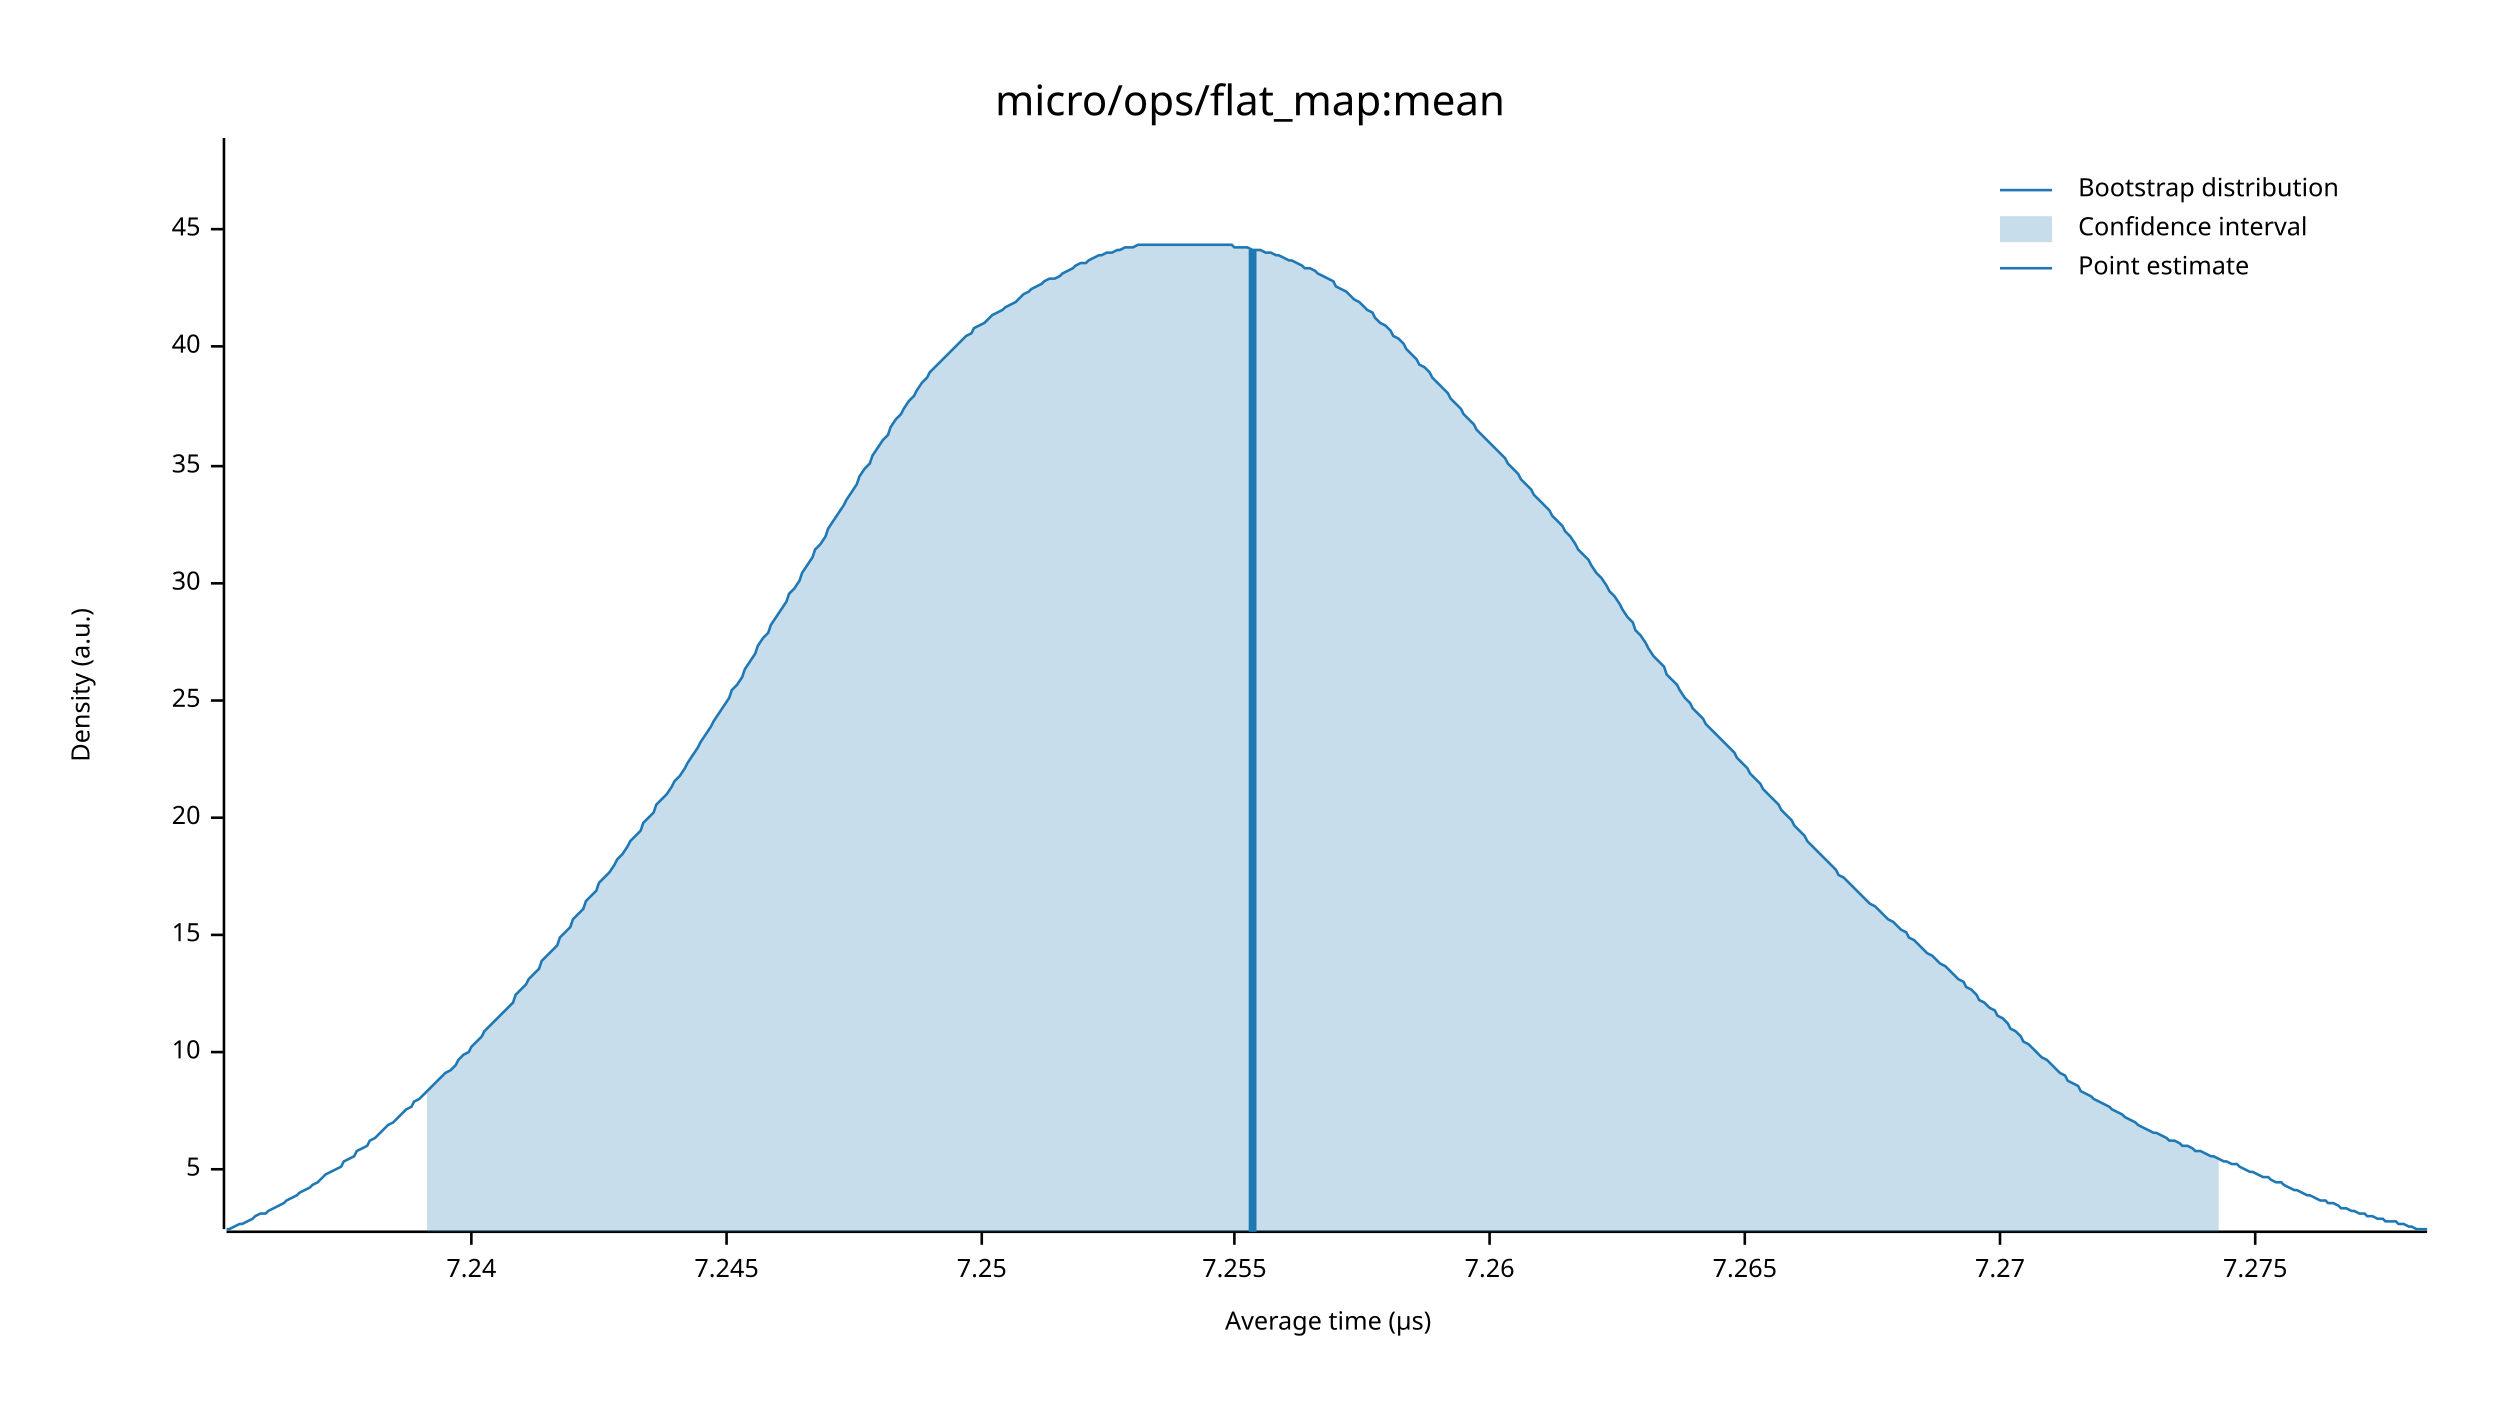
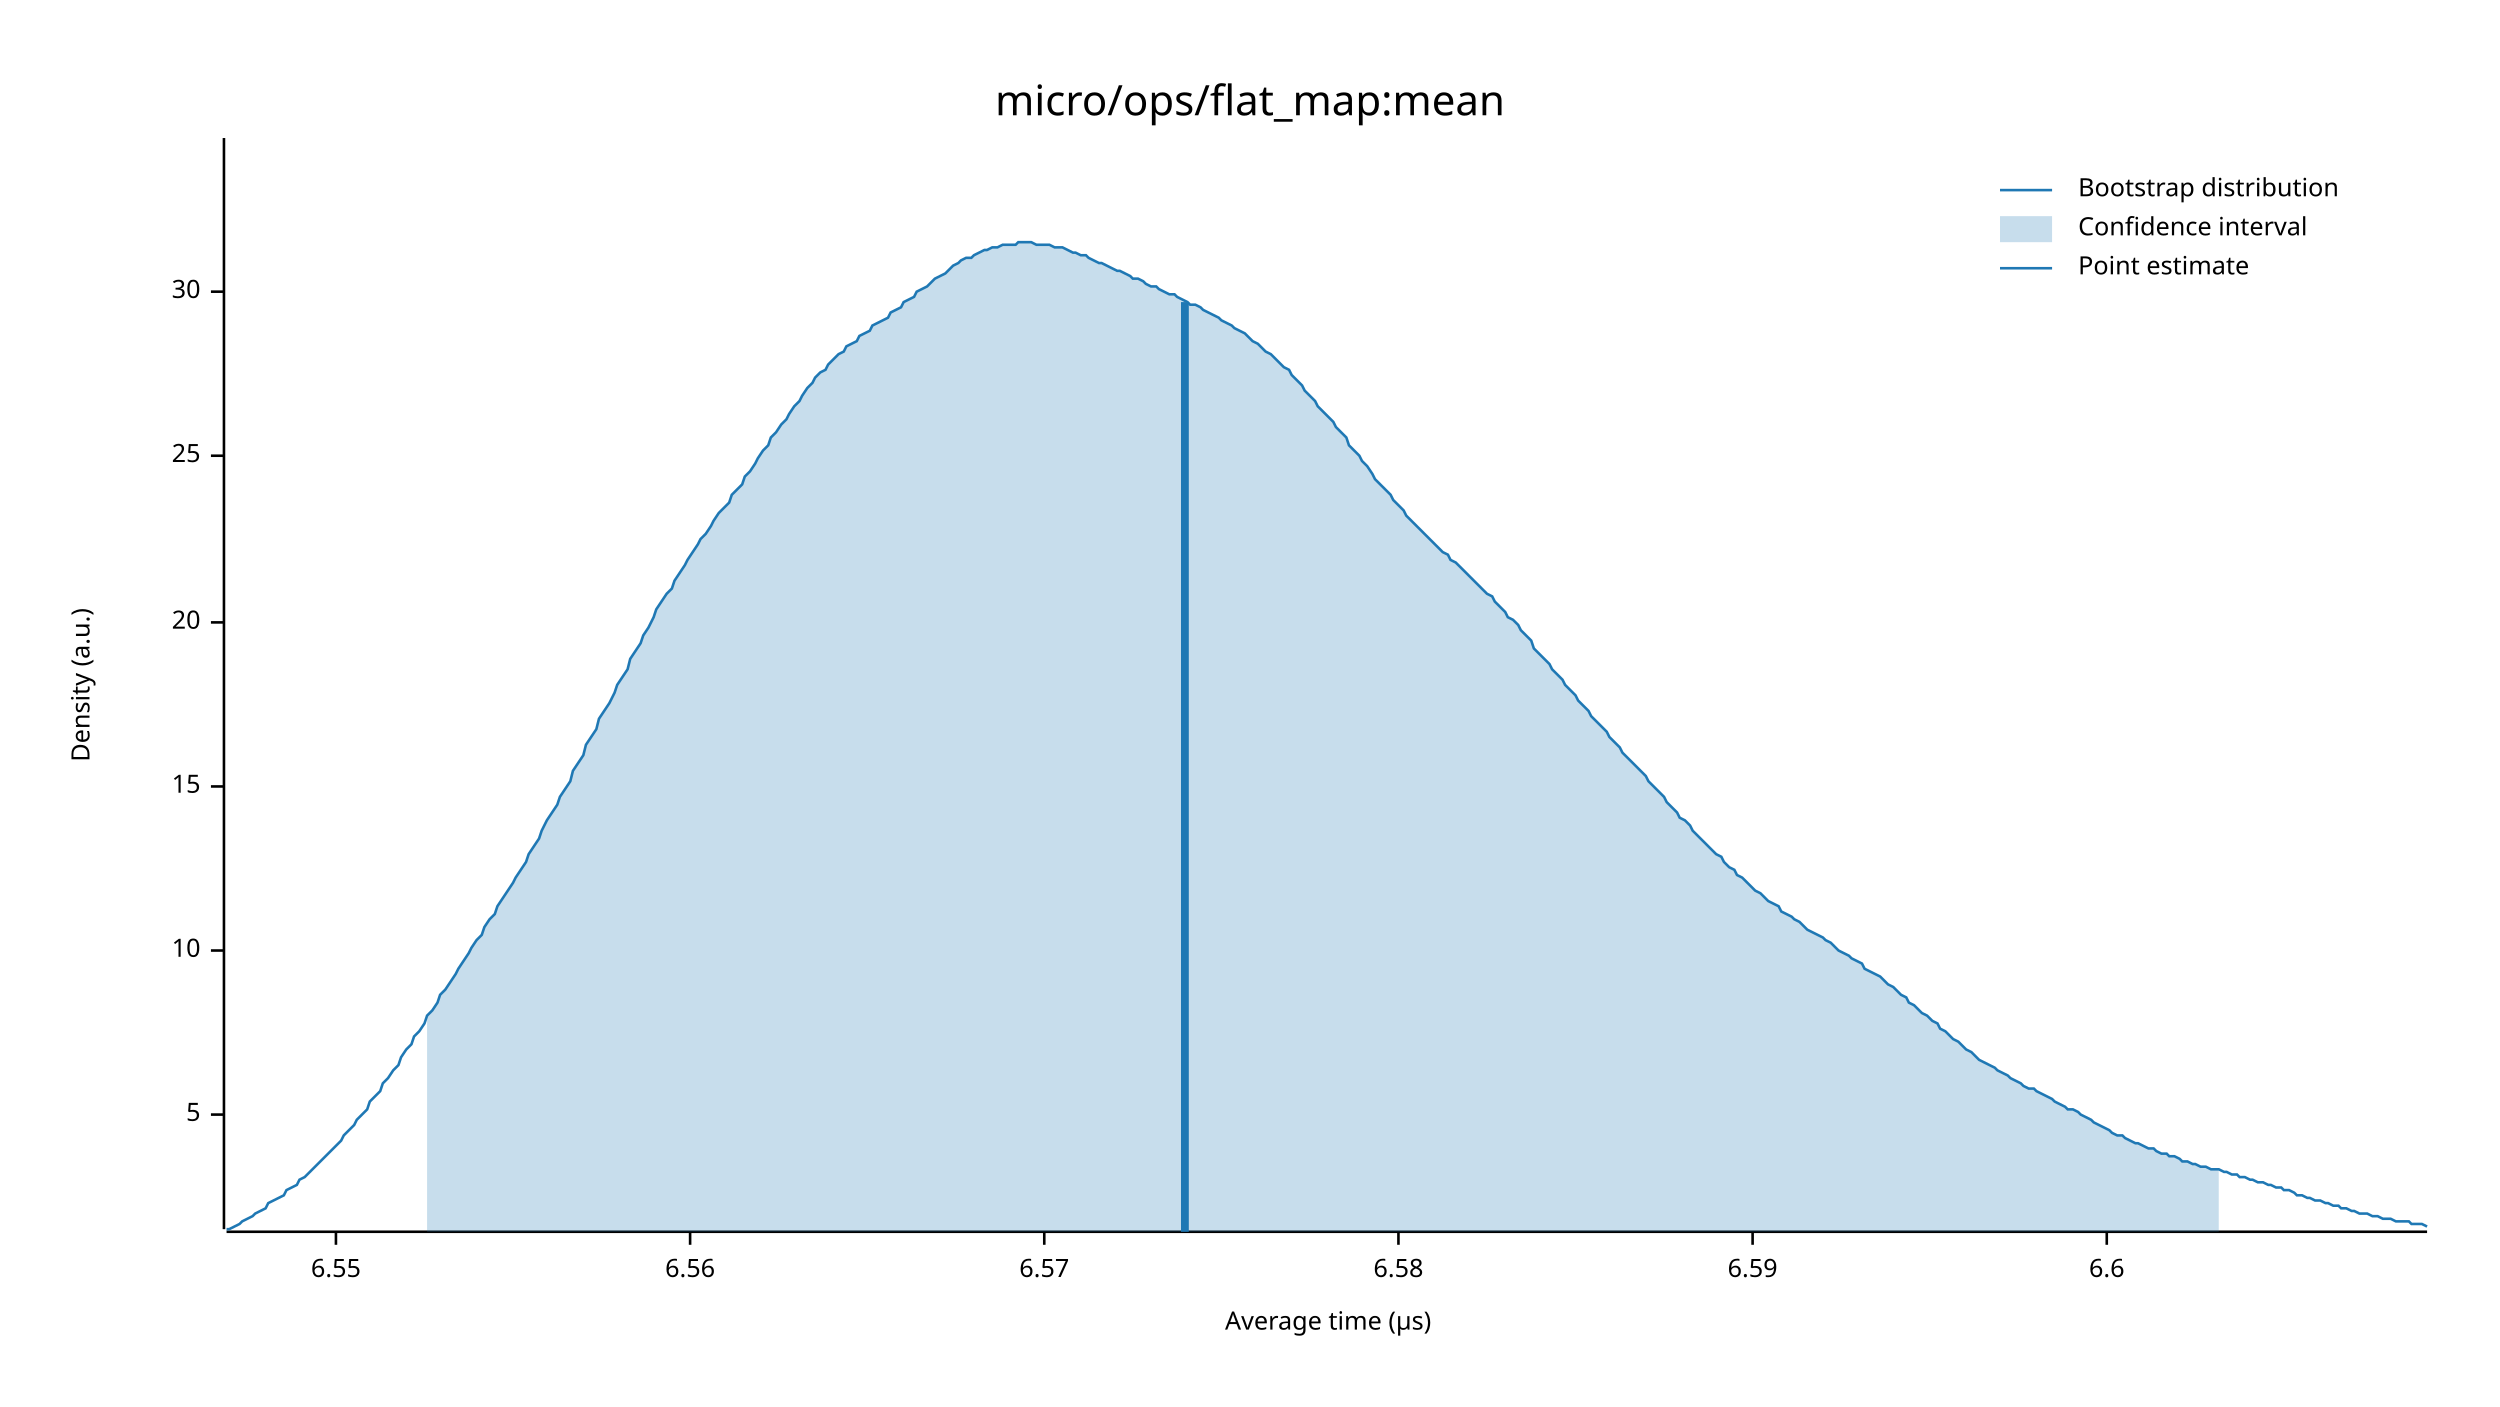
<svg xmlns="http://www.w3.org/2000/svg" width="960" height="540" viewBox="0 0 960 540">
  <text x="480" y="32" dy="0.76em" text-anchor="middle" font-family="sans-serif" font-size="16.129" opacity="1" fill="#000000">
micro/ops/flat_map:mean
</text>
  <text x="27" y="263" dy="0.76em" text-anchor="middle" font-family="sans-serif" font-size="9.677" opacity="1" fill="#000000" transform="rotate(270, 27, 263)">
Density (a.u.)
</text>
  <text x="510" y="513" dy="-0.5ex" text-anchor="middle" font-family="sans-serif" font-size="9.677" opacity="1" fill="#000000">
Average time (µs)
</text>
  <polyline fill="none" opacity="1" stroke="#000000" stroke-width="1" points="86,53 86,472 " />
-   <text x="77" y="449" dy="0.5ex" text-anchor="end" font-family="sans-serif" font-size="9.677" opacity="1" fill="#000000">
+   <text x="77" y="428" dy="0.5ex" text-anchor="end" font-family="sans-serif" font-size="9.677" opacity="1" fill="#000000">
5
</text>
-   <polyline fill="none" opacity="1" stroke="#000000" stroke-width="1" points="81,449 86,449 " />
-   <text x="77" y="404" dy="0.5ex" text-anchor="end" font-family="sans-serif" font-size="9.677" opacity="1" fill="#000000">
+   <polyline fill="none" opacity="1" stroke="#000000" stroke-width="1" points="81,428 86,428 " />
+   <text x="77" y="365" dy="0.5ex" text-anchor="end" font-family="sans-serif" font-size="9.677" opacity="1" fill="#000000">
10
</text>
-   <polyline fill="none" opacity="1" stroke="#000000" stroke-width="1" points="81,404 86,404 " />
-   <text x="77" y="359" dy="0.5ex" text-anchor="end" font-family="sans-serif" font-size="9.677" opacity="1" fill="#000000">
+   <polyline fill="none" opacity="1" stroke="#000000" stroke-width="1" points="81,365 86,365 " />
+   <text x="77" y="302" dy="0.5ex" text-anchor="end" font-family="sans-serif" font-size="9.677" opacity="1" fill="#000000">
15
</text>
-   <polyline fill="none" opacity="1" stroke="#000000" stroke-width="1" points="81,359 86,359 " />
-   <text x="77" y="314" dy="0.5ex" text-anchor="end" font-family="sans-serif" font-size="9.677" opacity="1" fill="#000000">
+   <polyline fill="none" opacity="1" stroke="#000000" stroke-width="1" points="81,302 86,302 " />
+   <text x="77" y="239" dy="0.5ex" text-anchor="end" font-family="sans-serif" font-size="9.677" opacity="1" fill="#000000">
20
</text>
-   <polyline fill="none" opacity="1" stroke="#000000" stroke-width="1" points="81,314 86,314 " />
-   <text x="77" y="269" dy="0.5ex" text-anchor="end" font-family="sans-serif" font-size="9.677" opacity="1" fill="#000000">
+   <polyline fill="none" opacity="1" stroke="#000000" stroke-width="1" points="81,239 86,239 " />
+   <text x="77" y="175" dy="0.5ex" text-anchor="end" font-family="sans-serif" font-size="9.677" opacity="1" fill="#000000">
25
</text>
-   <polyline fill="none" opacity="1" stroke="#000000" stroke-width="1" points="81,269 86,269 " />
-   <text x="77" y="224" dy="0.5ex" text-anchor="end" font-family="sans-serif" font-size="9.677" opacity="1" fill="#000000">
+   <polyline fill="none" opacity="1" stroke="#000000" stroke-width="1" points="81,175 86,175 " />
+   <text x="77" y="112" dy="0.5ex" text-anchor="end" font-family="sans-serif" font-size="9.677" opacity="1" fill="#000000">
30
</text>
-   <polyline fill="none" opacity="1" stroke="#000000" stroke-width="1" points="81,224 86,224 " />
-   <text x="77" y="179" dy="0.5ex" text-anchor="end" font-family="sans-serif" font-size="9.677" opacity="1" fill="#000000">
- 35
+   <polyline fill="none" opacity="1" stroke="#000000" stroke-width="1" points="81,112 86,112 " />
+   <polyline fill="none" opacity="1" stroke="#000000" stroke-width="1" points="87,473 932,473 " />
+   <text x="129" y="483" dy="0.76em" text-anchor="middle" font-family="sans-serif" font-size="9.677" opacity="1" fill="#000000">
+ 6.55
</text>
-   <polyline fill="none" opacity="1" stroke="#000000" stroke-width="1" points="81,179 86,179 " />
-   <text x="77" y="133" dy="0.5ex" text-anchor="end" font-family="sans-serif" font-size="9.677" opacity="1" fill="#000000">
- 40
+   <polyline fill="none" opacity="1" stroke="#000000" stroke-width="1" points="129,473 129,478 " />
+   <text x="265" y="483" dy="0.76em" text-anchor="middle" font-family="sans-serif" font-size="9.677" opacity="1" fill="#000000">
+ 6.56
</text>
-   <polyline fill="none" opacity="1" stroke="#000000" stroke-width="1" points="81,133 86,133 " />
-   <text x="77" y="88" dy="0.5ex" text-anchor="end" font-family="sans-serif" font-size="9.677" opacity="1" fill="#000000">
- 45
+   <polyline fill="none" opacity="1" stroke="#000000" stroke-width="1" points="265,473 265,478 " />
+   <text x="401" y="483" dy="0.76em" text-anchor="middle" font-family="sans-serif" font-size="9.677" opacity="1" fill="#000000">
+ 6.57
</text>
-   <polyline fill="none" opacity="1" stroke="#000000" stroke-width="1" points="81,88 86,88 " />
-   <polyline fill="none" opacity="1" stroke="#000000" stroke-width="1" points="87,473 932,473 " />
-   <text x="181" y="483" dy="0.76em" text-anchor="middle" font-family="sans-serif" font-size="9.677" opacity="1" fill="#000000">
- 7.24
+   <polyline fill="none" opacity="1" stroke="#000000" stroke-width="1" points="401,473 401,478 " />
+   <text x="537" y="483" dy="0.76em" text-anchor="middle" font-family="sans-serif" font-size="9.677" opacity="1" fill="#000000">
+ 6.58
</text>
-   <polyline fill="none" opacity="1" stroke="#000000" stroke-width="1" points="181,473 181,478 " />
-   <text x="279" y="483" dy="0.76em" text-anchor="middle" font-family="sans-serif" font-size="9.677" opacity="1" fill="#000000">
- 7.245
+   <polyline fill="none" opacity="1" stroke="#000000" stroke-width="1" points="537,473 537,478 " />
+   <text x="673" y="483" dy="0.76em" text-anchor="middle" font-family="sans-serif" font-size="9.677" opacity="1" fill="#000000">
+ 6.59
</text>
-   <polyline fill="none" opacity="1" stroke="#000000" stroke-width="1" points="279,473 279,478 " />
-   <text x="377" y="483" dy="0.76em" text-anchor="middle" font-family="sans-serif" font-size="9.677" opacity="1" fill="#000000">
- 7.25
+   <polyline fill="none" opacity="1" stroke="#000000" stroke-width="1" points="673,473 673,478 " />
+   <text x="809" y="483" dy="0.76em" text-anchor="middle" font-family="sans-serif" font-size="9.677" opacity="1" fill="#000000">
+ 6.6
</text>
-   <polyline fill="none" opacity="1" stroke="#000000" stroke-width="1" points="377,473 377,478 " />
-   <text x="474" y="483" dy="0.76em" text-anchor="middle" font-family="sans-serif" font-size="9.677" opacity="1" fill="#000000">
- 7.255
- </text>
-   <polyline fill="none" opacity="1" stroke="#000000" stroke-width="1" points="474,473 474,478 " />
-   <text x="572" y="483" dy="0.76em" text-anchor="middle" font-family="sans-serif" font-size="9.677" opacity="1" fill="#000000">
- 7.26
- </text>
-   <polyline fill="none" opacity="1" stroke="#000000" stroke-width="1" points="572,473 572,478 " />
-   <text x="670" y="483" dy="0.76em" text-anchor="middle" font-family="sans-serif" font-size="9.677" opacity="1" fill="#000000">
- 7.265
- </text>
-   <polyline fill="none" opacity="1" stroke="#000000" stroke-width="1" points="670,473 670,478 " />
-   <text x="768" y="483" dy="0.76em" text-anchor="middle" font-family="sans-serif" font-size="9.677" opacity="1" fill="#000000">
- 7.27
- </text>
-   <polyline fill="none" opacity="1" stroke="#000000" stroke-width="1" points="768,473 768,478 " />
-   <text x="866" y="483" dy="0.76em" text-anchor="middle" font-family="sans-serif" font-size="9.677" opacity="1" fill="#000000">
- 7.275
- </text>
-   <polyline fill="none" opacity="1" stroke="#000000" stroke-width="1" points="866,473 866,478 " />
-   <polyline fill="none" opacity="1" stroke="#1F78B4" stroke-width="1" points="87,472 88,472 90,471 92,470 93,470 95,469 97,468 98,467 100,466 102,466 103,465 105,464 107,463 109,462 110,461 112,460 114,459 115,458 117,457 119,456 120,455 122,454 124,452 125,451 127,450 129,449 131,448 132,446 134,445 136,444 137,442 139,441 141,440 142,438 144,437 146,435 147,434 149,432 151,431 153,429 154,428 156,426 158,425 159,423 161,422 163,420 164,419 166,417 168,415 169,414 171,412 173,411 175,409 176,407 178,405 180,404 181,402 183,400 185,398 186,396 188,394 190,392 191,391 193,389 195,387 197,385 198,382 200,380 202,378 203,376 205,374 207,372 208,369 210,367 212,365 214,363 215,360 217,358 219,356 220,353 222,351 224,349 225,346 227,344 229,342 230,339 232,337 234,335 236,332 237,330 239,328 241,325 242,323 244,321 246,319 247,316 249,314 251,312 252,309 254,307 256,305 258,302 259,300 261,298 263,295 264,293 266,290 268,287 269,285 271,282 273,279 274,277 276,274 278,271 280,268 281,265 283,263 285,260 286,257 288,254 290,251 291,248 293,245 295,243 296,240 298,237 300,234 302,231 303,228 305,226 307,223 308,220 310,217 312,214 313,211 315,209 317,206 318,203 320,200 322,197 324,194 325,192 327,189 329,186 330,183 332,180 334,178 335,175 337,172 339,169 341,167 342,164 344,161 346,159 347,157 349,154 351,152 352,150 354,147 356,145 357,143 359,141 361,139 363,137 364,136 366,134 368,132 369,131 371,129 373,128 374,126 376,125 378,124 379,123 381,121 383,120 385,119 386,118 388,117 390,116 391,115 393,113 395,112 396,111 398,110 400,109 401,108 403,107 405,107 407,106 408,105 410,104 412,103 413,102 415,101 417,101 418,100 420,99 422,98 423,98 425,97 427,97 429,96 430,96 432,95 434,95 435,95 437,94 439,94 440,94 442,94 444,94 445,94 447,94 449,94 451,94 452,94 454,94 456,94 457,94 459,94 461,94 462,94 464,94 466,94 468,94 469,94 471,94 473,94 474,95 476,95 478,95 479,95 481,96 483,96 484,96 486,97 488,97 490,98 491,98 493,99 495,100 496,100 498,101 500,102 501,103 503,103 505,104 506,105 508,106 510,107 512,108 513,110 515,111 517,112 518,113 520,115 522,116 523,117 525,119 527,120 528,122 530,124 532,125 534,127 535,129 537,130 539,132 540,134 542,136 544,138 545,140 547,141 549,143 550,145 552,147 554,149 556,151 557,153 559,155 561,157 562,159 564,161 566,163 567,165 569,167 571,169 573,171 574,172 576,174 578,176 579,178 581,180 583,182 584,184 586,186 588,188 589,190 591,192 593,194 595,196 596,198 598,200 600,202 601,204 603,206 605,209 606,211 608,213 610,215 611,217 613,220 615,222 617,225 618,227 620,229 622,232 623,234 625,237 627,239 628,242 630,244 632,247 633,249 635,252 637,254 639,256 640,259 642,261 644,263 645,265 647,268 649,270 650,272 652,274 654,276 655,278 657,280 659,282 661,284 662,285 664,287 666,289 667,291 669,293 671,295 672,297 674,299 676,301 677,303 679,305 681,307 683,309 684,311 686,313 688,315 689,317 691,319 693,321 694,323 696,325 698,327 700,329 701,330 703,332 705,334 706,336 708,337 710,339 711,340 713,342 715,344 716,345 718,347 720,348 722,350 723,351 725,353 727,354 728,355 730,357 732,358 733,360 735,361 737,363 738,364 740,366 742,367 744,369 745,370 747,371 749,373 750,374 752,376 754,377 755,379 757,380 759,382 760,384 762,385 764,387 766,388 767,390 769,391 771,393 772,395 774,396 776,398 777,400 779,401 781,403 782,404 784,406 786,407 788,409 789,410 791,412 793,413 794,415 796,416 798,417 799,419 801,420 803,421 804,422 806,423 808,424 810,425 811,426 813,427 815,428 816,429 818,430 820,431 821,432 823,433 825,434 827,435 828,435 830,436 832,437 833,438 835,438 837,439 838,440 840,440 842,441 843,442 845,442 847,443 849,444 850,444 852,445 854,446 855,446 857,447 859,447 860,448 862,449 864,450 865,450 867,451 869,452 871,452 872,453 874,454 876,454 877,455 879,456 881,457 882,457 884,458 886,459 887,459 889,460 891,461 893,461 894,462 896,462 898,463 899,464 901,464 903,465 904,465 906,466 908,466 909,467 911,467 913,468 915,468 916,469 918,469 920,469 921,470 923,470 925,471 926,471 928,472 930,472 932,472 " />
-   <polygon opacity="0.25" fill="#1F78B4" points="164,419 166,417 168,415 169,414 171,412 173,411 175,409 176,407 178,405 180,404 181,402 183,400 185,398 186,396 188,394 190,392 191,391 193,389 195,387 197,385 198,382 200,380 202,378 203,376 205,374 207,372 208,369 210,367 212,365 214,363 215,360 217,358 219,356 220,353 222,351 224,349 225,346 227,344 229,342 230,339 232,337 234,335 236,332 237,330 239,328 241,325 242,323 244,321 246,319 247,316 249,314 251,312 252,309 254,307 256,305 258,302 259,300 261,298 263,295 264,293 266,290 268,287 269,285 271,282 273,279 274,277 276,274 278,271 280,268 281,265 283,263 285,260 286,257 288,254 290,251 291,248 293,245 295,243 296,240 298,237 300,234 302,231 303,228 305,226 307,223 308,220 310,217 312,214 313,211 315,209 317,206 318,203 320,200 322,197 324,194 325,192 327,189 329,186 330,183 332,180 334,178 335,175 337,172 339,169 341,167 342,164 344,161 346,159 347,157 349,154 351,152 352,150 354,147 356,145 357,143 359,141 361,139 363,137 364,136 366,134 368,132 369,131 371,129 373,128 374,126 376,125 378,124 379,123 381,121 383,120 385,119 386,118 388,117 390,116 391,115 393,113 395,112 396,111 398,110 400,109 401,108 403,107 405,107 407,106 408,105 410,104 412,103 413,102 415,101 417,101 418,100 420,99 422,98 423,98 425,97 427,97 429,96 430,96 432,95 434,95 435,95 437,94 439,94 440,94 442,94 444,94 445,94 447,94 449,94 451,94 452,94 454,94 456,94 457,94 459,94 461,94 462,94 464,94 466,94 468,94 469,94 471,94 473,94 474,95 476,95 478,95 479,95 481,96 483,96 484,96 486,97 488,97 490,98 491,98 493,99 495,100 496,100 498,101 500,102 501,103 503,103 505,104 506,105 508,106 510,107 512,108 513,110 515,111 517,112 518,113 520,115 522,116 523,117 525,119 527,120 528,122 530,124 532,125 534,127 535,129 537,130 539,132 540,134 542,136 544,138 545,140 547,141 549,143 550,145 552,147 554,149 556,151 557,153 559,155 561,157 562,159 564,161 566,163 567,165 569,167 571,169 573,171 574,172 576,174 578,176 579,178 581,180 583,182 584,184 586,186 588,188 589,190 591,192 593,194 595,196 596,198 598,200 600,202 601,204 603,206 605,209 606,211 608,213 610,215 611,217 613,220 615,222 617,225 618,227 620,229 622,232 623,234 625,237 627,239 628,242 630,244 632,247 633,249 635,252 637,254 639,256 640,259 642,261 644,263 645,265 647,268 649,270 650,272 652,274 654,276 655,278 657,280 659,282 661,284 662,285 664,287 666,289 667,291 669,293 671,295 672,297 674,299 676,301 677,303 679,305 681,307 683,309 684,311 686,313 688,315 689,317 691,319 693,321 694,323 696,325 698,327 700,329 701,330 703,332 705,334 706,336 708,337 710,339 711,340 713,342 715,344 716,345 718,347 720,348 722,350 723,351 725,353 727,354 728,355 730,357 732,358 733,360 735,361 737,363 738,364 740,366 742,367 744,369 745,370 747,371 749,373 750,374 752,376 754,377 755,379 757,380 759,382 760,384 762,385 764,387 766,388 767,390 769,391 771,393 772,395 774,396 776,398 777,400 779,401 781,403 782,404 784,406 786,407 788,409 789,410 791,412 793,413 794,415 796,416 798,417 799,419 801,420 803,421 804,422 806,423 808,424 810,425 811,426 813,427 815,428 816,429 818,430 820,431 821,432 823,433 825,434 827,435 828,435 830,436 832,437 833,438 835,438 837,439 838,440 840,440 842,441 843,442 845,442 847,443 849,444 850,444 852,445 852,473 164,473 " />
-   <polyline fill="none" opacity="1" stroke="#1F78B4" stroke-width="3" points="481,473 481,96 " />
+   <polyline fill="none" opacity="1" stroke="#000000" stroke-width="1" points="809,473 809,478 " />
+   <polyline fill="none" opacity="1" stroke="#1F78B4" stroke-width="1" points="87,472 88,472 90,471 92,470 93,469 95,468 97,467 98,466 100,465 102,464 103,462 105,461 107,460 109,459 110,457 112,456 114,455 115,453 117,452 119,450 120,449 122,447 124,445 125,444 127,442 129,440 131,438 132,436 134,434 136,432 137,430 139,428 141,426 142,423 144,421 146,419 147,416 149,414 151,411 153,409 154,406 156,403 158,401 159,398 161,396 163,393 164,390 166,388 168,385 169,382 171,380 173,377 175,374 176,372 178,369 180,366 181,364 183,361 185,359 186,356 188,353 190,351 191,348 193,345 195,342 197,339 198,337 200,334 202,331 203,328 205,325 207,322 208,319 210,315 212,312 214,309 215,306 217,303 219,300 220,296 222,293 224,290 225,286 227,283 229,280 230,276 232,273 234,270 236,266 237,263 239,260 241,257 242,253 244,250 246,247 247,244 249,241 251,237 252,234 254,231 256,228 258,226 259,223 261,220 263,217 264,215 266,212 268,209 269,207 271,205 273,202 274,200 276,197 278,195 280,193 281,190 283,188 285,186 286,183 288,181 290,178 291,176 293,173 295,171 296,168 298,166 300,163 302,161 303,159 305,156 307,154 308,152 310,149 312,147 313,145 315,143 317,142 318,140 320,138 322,136 324,135 325,133 327,132 329,131 330,129 332,128 334,127 335,125 337,124 339,123 341,122 342,120 344,119 346,118 347,116 349,115 351,114 352,112 354,111 356,110 357,109 359,107 361,106 363,105 364,104 366,102 368,101 369,100 371,99 373,99 374,98 376,97 378,96 379,96 381,95 383,95 385,94 386,94 388,94 390,94 391,93 393,93 395,93 396,93 398,94 400,94 401,94 403,94 405,95 407,95 408,95 410,96 412,97 413,97 415,98 417,98 418,99 420,100 422,101 423,101 425,102 427,103 429,104 430,104 432,105 434,106 435,107 437,107 439,108 440,109 442,110 444,110 445,111 447,112 449,113 451,113 452,114 454,115 456,116 457,117 459,117 461,118 462,119 464,120 466,121 468,122 469,123 471,124 473,125 474,126 476,127 478,128 479,129 481,131 483,132 484,133 486,135 488,136 490,138 491,139 493,141 495,142 496,144 498,146 500,148 501,150 503,152 505,154 506,156 508,158 510,160 512,162 513,164 515,166 517,168 518,171 520,173 522,175 523,177 525,179 527,182 528,184 530,186 532,188 534,190 535,192 537,194 539,196 540,198 542,200 544,202 545,203 547,205 549,207 550,208 552,210 554,212 556,213 557,215 559,216 561,218 562,219 564,221 566,223 567,224 569,226 571,228 573,229 574,231 576,233 578,235 579,237 581,238 583,240 584,242 586,244 588,246 589,249 591,251 593,253 595,255 596,257 598,259 600,261 601,263 603,265 605,267 606,269 608,271 610,273 611,275 613,277 615,279 617,281 618,283 620,285 622,287 623,289 625,291 627,293 628,294 630,296 632,298 633,300 635,302 637,304 639,306 640,308 642,310 644,312 645,314 647,315 649,317 650,319 652,321 654,323 655,324 657,326 659,328 661,329 662,331 664,333 666,334 667,336 669,337 671,339 672,340 674,342 676,343 677,344 679,346 681,347 683,348 684,350 686,351 688,352 689,353 691,354 693,356 694,357 696,358 698,359 700,360 701,361 703,362 705,364 706,365 708,366 710,367 711,368 713,369 715,370 716,372 718,373 720,374 722,375 723,376 725,378 727,379 728,380 730,382 732,383 733,385 735,386 737,388 738,389 740,390 742,392 744,393 745,395 747,396 749,398 750,399 752,400 754,402 755,403 757,404 759,406 760,407 762,408 764,409 766,410 767,411 769,412 771,413 772,414 774,415 776,416 777,417 779,418 781,418 782,419 784,420 786,421 788,422 789,423 791,424 793,425 794,426 796,426 798,427 799,428 801,429 803,430 804,431 806,432 808,433 810,434 811,435 813,436 815,436 816,437 818,438 820,439 821,439 823,440 825,441 827,441 828,442 830,443 832,443 833,444 835,444 837,445 838,446 840,446 842,447 843,447 845,448 847,448 849,449 850,449 852,449 854,450 855,450 857,451 859,451 860,452 862,452 864,453 865,453 867,454 869,454 871,455 872,455 874,456 876,456 877,457 879,457 881,458 882,459 884,459 886,460 887,460 889,461 891,461 893,462 894,462 896,463 898,463 899,464 901,464 903,465 904,465 906,466 908,466 909,466 911,467 913,467 915,468 916,468 918,468 920,469 921,469 923,469 925,469 926,470 928,470 930,470 932,471 " />
+   <polygon opacity="0.25" fill="#1F78B4" points="164,390 166,388 168,385 169,382 171,380 173,377 175,374 176,372 178,369 180,366 181,364 183,361 185,359 186,356 188,353 190,351 191,348 193,345 195,342 197,339 198,337 200,334 202,331 203,328 205,325 207,322 208,319 210,315 212,312 214,309 215,306 217,303 219,300 220,296 222,293 224,290 225,286 227,283 229,280 230,276 232,273 234,270 236,266 237,263 239,260 241,257 242,253 244,250 246,247 247,244 249,241 251,237 252,234 254,231 256,228 258,226 259,223 261,220 263,217 264,215 266,212 268,209 269,207 271,205 273,202 274,200 276,197 278,195 280,193 281,190 283,188 285,186 286,183 288,181 290,178 291,176 293,173 295,171 296,168 298,166 300,163 302,161 303,159 305,156 307,154 308,152 310,149 312,147 313,145 315,143 317,142 318,140 320,138 322,136 324,135 325,133 327,132 329,131 330,129 332,128 334,127 335,125 337,124 339,123 341,122 342,120 344,119 346,118 347,116 349,115 351,114 352,112 354,111 356,110 357,109 359,107 361,106 363,105 364,104 366,102 368,101 369,100 371,99 373,99 374,98 376,97 378,96 379,96 381,95 383,95 385,94 386,94 388,94 390,94 391,93 393,93 395,93 396,93 398,94 400,94 401,94 403,94 405,95 407,95 408,95 410,96 412,97 413,97 415,98 417,98 418,99 420,100 422,101 423,101 425,102 427,103 429,104 430,104 432,105 434,106 435,107 437,107 439,108 440,109 442,110 444,110 445,111 447,112 449,113 451,113 452,114 454,115 456,116 457,117 459,117 461,118 462,119 464,120 466,121 468,122 469,123 471,124 473,125 474,126 476,127 478,128 479,129 481,131 483,132 484,133 486,135 488,136 490,138 491,139 493,141 495,142 496,144 498,146 500,148 501,150 503,152 505,154 506,156 508,158 510,160 512,162 513,164 515,166 517,168 518,171 520,173 522,175 523,177 525,179 527,182 528,184 530,186 532,188 534,190 535,192 537,194 539,196 540,198 542,200 544,202 545,203 547,205 549,207 550,208 552,210 554,212 556,213 557,215 559,216 561,218 562,219 564,221 566,223 567,224 569,226 571,228 573,229 574,231 576,233 578,235 579,237 581,238 583,240 584,242 586,244 588,246 589,249 591,251 593,253 595,255 596,257 598,259 600,261 601,263 603,265 605,267 606,269 608,271 610,273 611,275 613,277 615,279 617,281 618,283 620,285 622,287 623,289 625,291 627,293 628,294 630,296 632,298 633,300 635,302 637,304 639,306 640,308 642,310 644,312 645,314 647,315 649,317 650,319 652,321 654,323 655,324 657,326 659,328 661,329 662,331 664,333 666,334 667,336 669,337 671,339 672,340 674,342 676,343 677,344 679,346 681,347 683,348 684,350 686,351 688,352 689,353 691,354 693,356 694,357 696,358 698,359 700,360 701,361 703,362 705,364 706,365 708,366 710,367 711,368 713,369 715,370 716,372 718,373 720,374 722,375 723,376 725,378 727,379 728,380 730,382 732,383 733,385 735,386 737,388 738,389 740,390 742,392 744,393 745,395 747,396 749,398 750,399 752,400 754,402 755,403 757,404 759,406 760,407 762,408 764,409 766,410 767,411 769,412 771,413 772,414 774,415 776,416 777,417 779,418 781,418 782,419 784,420 786,421 788,422 789,423 791,424 793,425 794,426 796,426 798,427 799,428 801,429 803,430 804,431 806,432 808,433 810,434 811,435 813,436 815,436 816,437 818,438 820,439 821,439 823,440 825,441 827,441 828,442 830,443 832,443 833,444 835,444 837,445 838,446 840,446 842,447 843,447 845,448 847,448 849,449 850,449 852,449 852,473 164,473 " />
+   <polyline fill="none" opacity="1" stroke="#1F78B4" stroke-width="3" points="455,473 455,116 " />
  <text x="798" y="68" dy="0.76em" text-anchor="start" font-family="sans-serif" font-size="9.677" opacity="1" fill="#000000">
Bootstrap distribution
</text>
  <text x="798" y="83" dy="0.76em" text-anchor="start" font-family="sans-serif" font-size="9.677" opacity="1" fill="#000000">
Confidence interval
</text>
  <text x="798" y="98" dy="0.76em" text-anchor="start" font-family="sans-serif" font-size="9.677" opacity="1" fill="#000000">
Point estimate
</text>
  <polyline fill="none" opacity="1" stroke="#1F78B4" stroke-width="1" points="768,73 788,73 " />
  <rect x="768" y="83" width="20" height="10" opacity="0.25" fill="#1F78B4" stroke="none" />
  <polyline fill="none" opacity="1" stroke="#1F78B4" stroke-width="1" points="768,103 788,103 " />
</svg>
